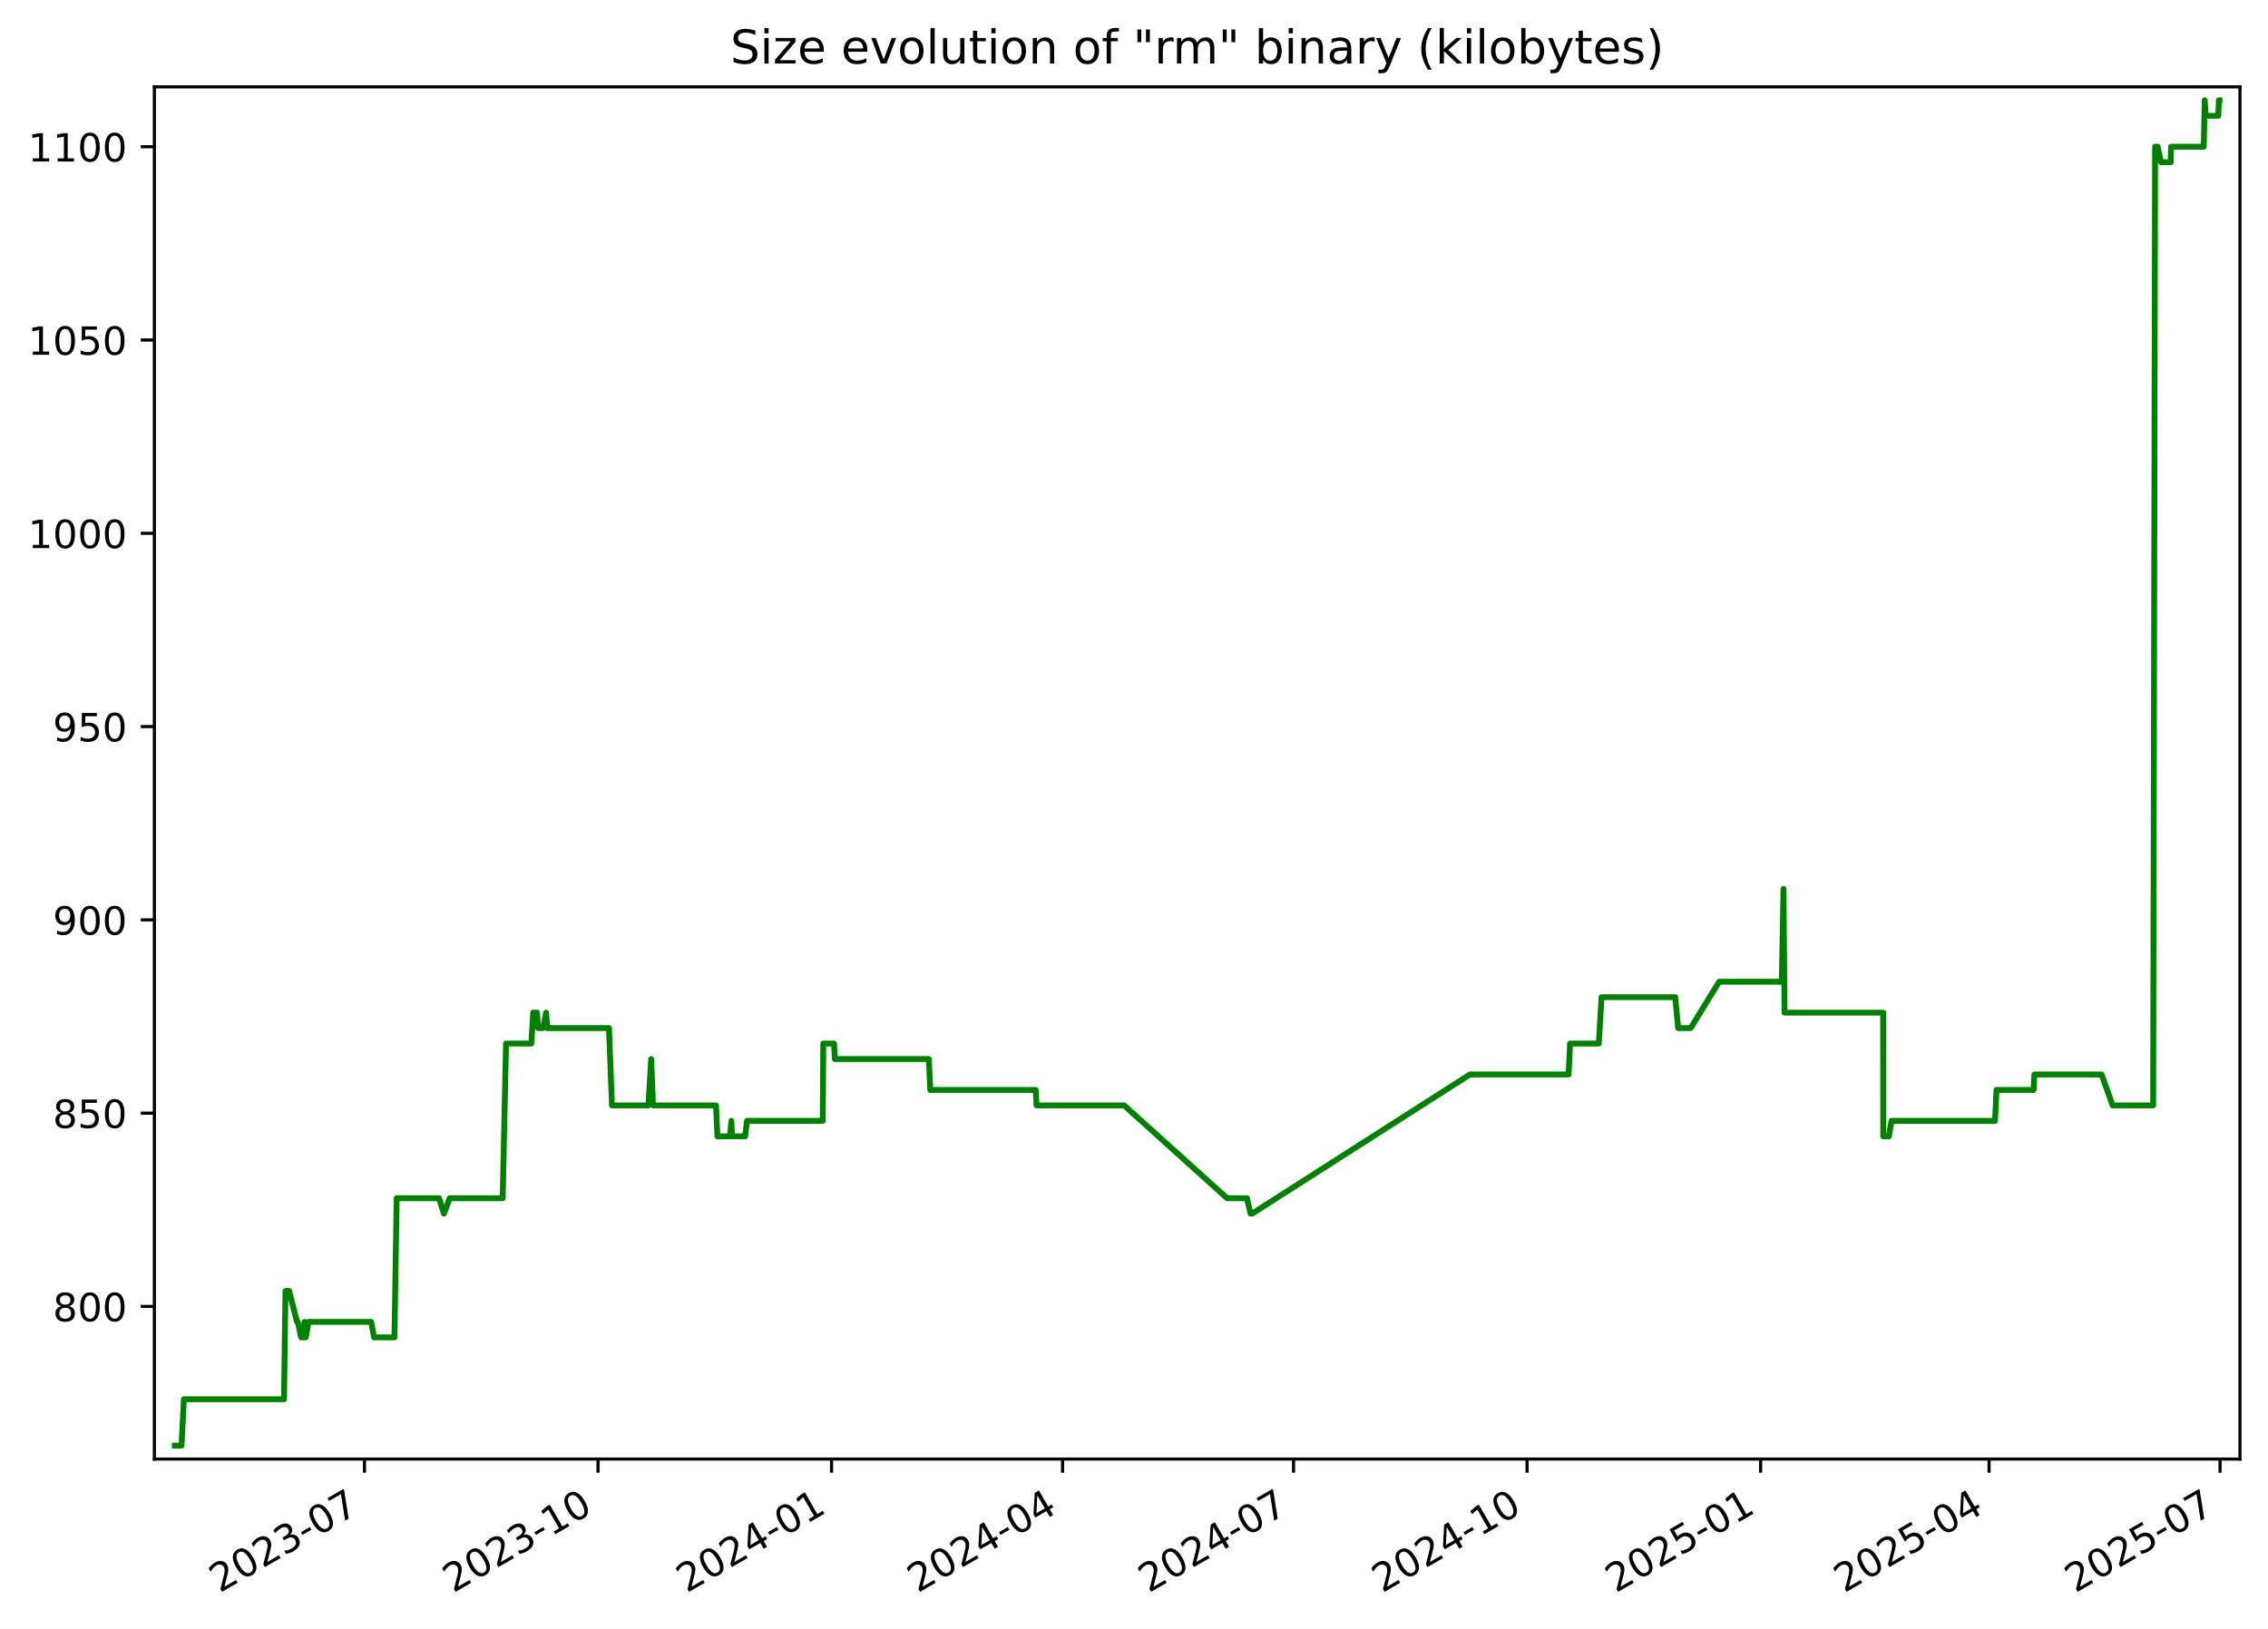
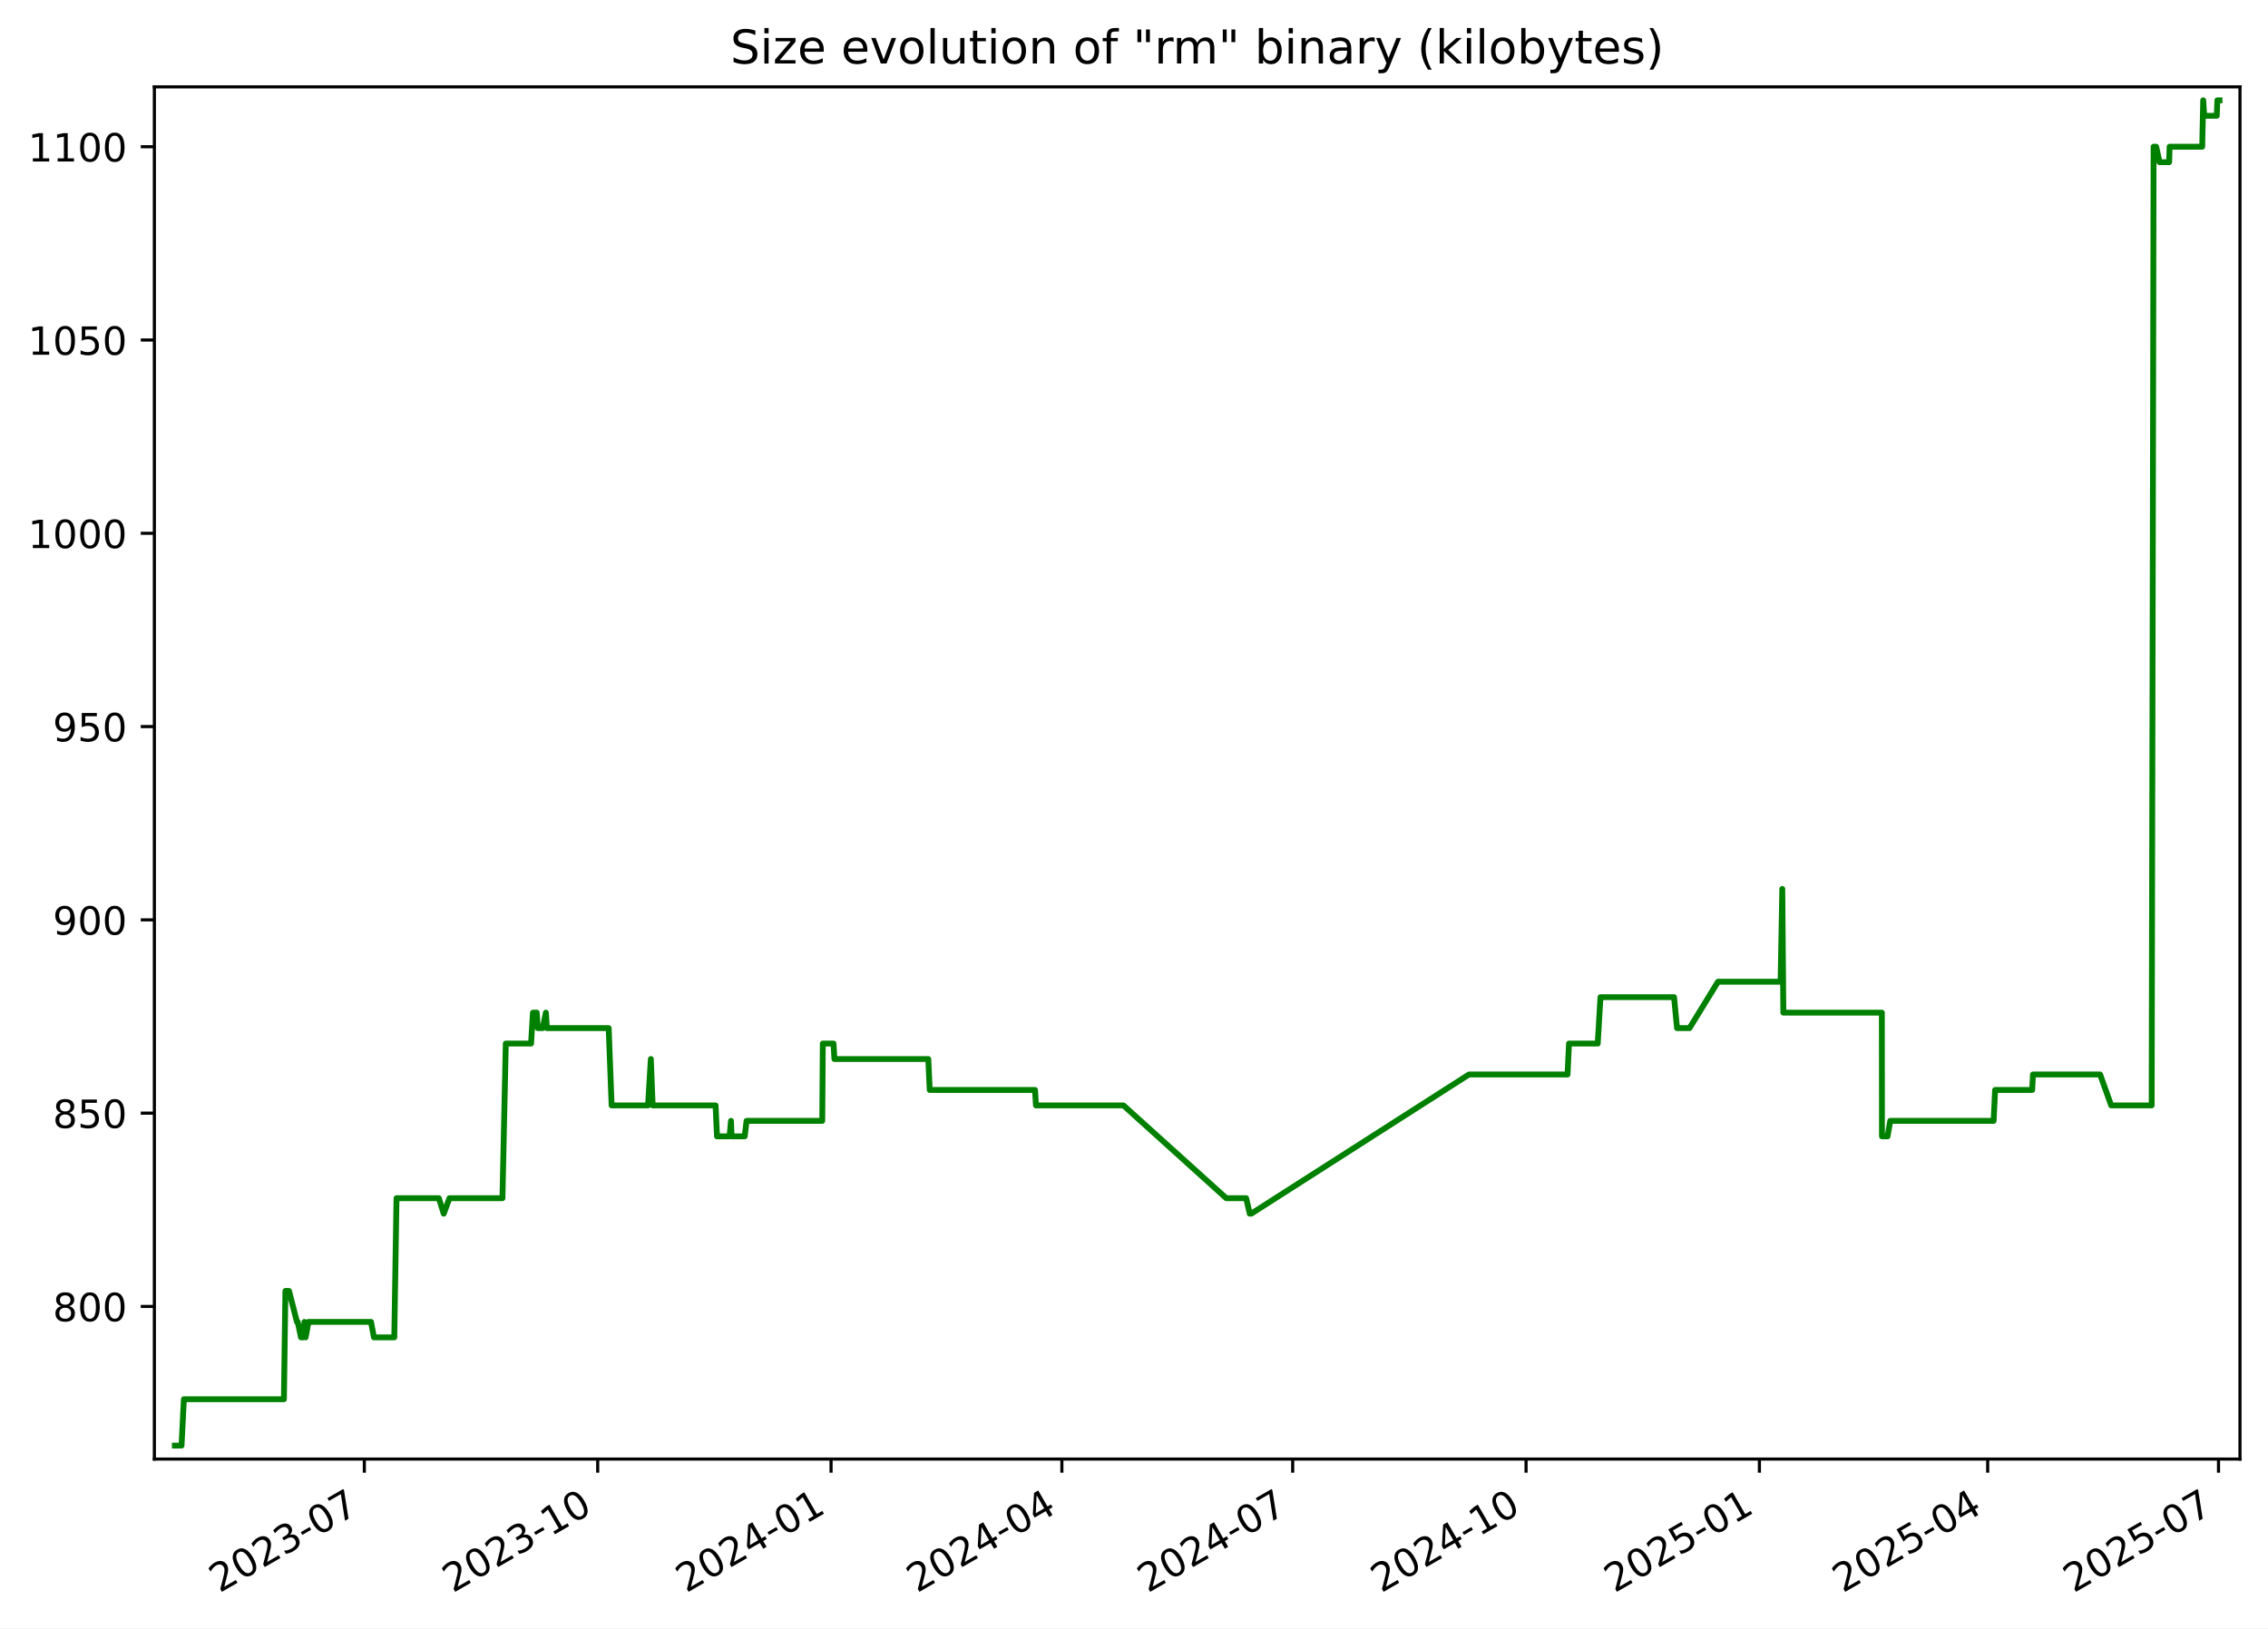
<svg xmlns="http://www.w3.org/2000/svg" xmlns:xlink="http://www.w3.org/1999/xlink" width="582.53pt" height="418.303pt" viewBox="0 0 582.53 418.303" version="1.1">
  <defs>
    <style type="text/css">*{stroke-linejoin: round; stroke-linecap: butt}</style>
  </defs>
  <g id="figure_1">
    <g id="patch_1">
      <path d="M -0 418.303  L 582.53 418.303  L 582.53 0  L -0 0  z " style="fill: #ffffff" />
    </g>
    <g id="axes_1">
      <g id="patch_2">
        <path d="M 39.65 374.83  L 575.33 374.83  L 575.33 22.318  L 39.65 22.318  z " style="fill: #ffffff" />
      </g>
      <g id="matplotlib.axis_1">
        <g id="xtick_1">
          <g id="line2d_1">
            <defs>
-               <path id="m9a5e03d583" d="M 0 0  L 0 3.5  " style="stroke: #000000; stroke-width: 0.8" />
+               <path id="mfb373e474c" d="M 0 0  L 0 3.5  " style="stroke: #000000; stroke-width: 0.8" />
            </defs>
            <g>
-               <use xlink:href="#m9a5e03d583" x="93.618" y="374.83" style="stroke: #000000; stroke-width: 0.8" />
+               <use xlink:href="#mfb373e474c" x="93.581" y="374.83" style="stroke: #000000; stroke-width: 0.8" />
            </g>
          </g>
          <g id="text_1">
-             <g transform="translate(56.39313 409.302) rotate(-30) scale(0.1 -0.1)">
+             <g transform="translate(56.35646 409.302) rotate(-30) scale(0.1 -0.1)">
              <defs>
                <path id="DejaVuSans-32" d="M 1228 531  L 3431 531  L 3431 0  L 469 0  L 469 531  Q 828 903 1448 1529  Q 2069 2156 2228 2338  Q 2531 2678 2651 2914  Q 2772 3150 2772 3378  Q 2772 3750 2511 3984  Q 2250 4219 1831 4219  Q 1534 4219 1204 4116  Q 875 4013 500 3803  L 500 4441  Q 881 4594 1212 4672  Q 1544 4750 1819 4750  Q 2544 4750 2975 4387  Q 3406 4025 3406 3419  Q 3406 3131 3298 2873  Q 3191 2616 2906 2266  Q 2828 2175 2409 1742  Q 1991 1309 1228 531  z " transform="scale(0.015625)" />
                <path id="DejaVuSans-30" d="M 2034 4250  Q 1547 4250 1301 3770  Q 1056 3291 1056 2328  Q 1056 1369 1301 889  Q 1547 409 2034 409  Q 2525 409 2770 889  Q 3016 1369 3016 2328  Q 3016 3291 2770 3770  Q 2525 4250 2034 4250  z M 2034 4750  Q 2819 4750 3233 4129  Q 3647 3509 3647 2328  Q 3647 1150 3233 529  Q 2819 -91 2034 -91  Q 1250 -91 836 529  Q 422 1150 422 2328  Q 422 3509 836 4129  Q 1250 4750 2034 4750  z " transform="scale(0.015625)" />
                <path id="DejaVuSans-33" d="M 2597 2516  Q 3050 2419 3304 2112  Q 3559 1806 3559 1356  Q 3559 666 3084 287  Q 2609 -91 1734 -91  Q 1441 -91 1130 -33  Q 819 25 488 141  L 488 750  Q 750 597 1062 519  Q 1375 441 1716 441  Q 2309 441 2620 675  Q 2931 909 2931 1356  Q 2931 1769 2642 2001  Q 2353 2234 1838 2234  L 1294 2234  L 1294 2753  L 1863 2753  Q 2328 2753 2575 2939  Q 2822 3125 2822 3475  Q 2822 3834 2567 4026  Q 2313 4219 1838 4219  Q 1578 4219 1281 4162  Q 984 4106 628 3988  L 628 4550  Q 988 4650 1302 4700  Q 1616 4750 1894 4750  Q 2613 4750 3031 4423  Q 3450 4097 3450 3541  Q 3450 3153 3228 2886  Q 3006 2619 2597 2516  z " transform="scale(0.015625)" />
                <path id="DejaVuSans-2d" d="M 313 2009  L 1997 2009  L 1997 1497  L 313 1497  L 313 2009  z " transform="scale(0.015625)" />
                <path id="DejaVuSans-37" d="M 525 4666  L 3525 4666  L 3525 4397  L 1831 0  L 1172 0  L 2766 4134  L 525 4134  L 525 4666  z " transform="scale(0.015625)" />
              </defs>
              <use xlink:href="#DejaVuSans-32" />
              <use xlink:href="#DejaVuSans-30" x="63.623" />
              <use xlink:href="#DejaVuSans-32" x="127.246" />
              <use xlink:href="#DejaVuSans-33" x="190.869" />
              <use xlink:href="#DejaVuSans-2d" x="254.492" />
              <use xlink:href="#DejaVuSans-30" x="290.576" />
              <use xlink:href="#DejaVuSans-37" x="354.199" />
            </g>
          </g>
        </g>
        <g id="xtick_2">
          <g id="line2d_2">
            <g>
-               <use xlink:href="#m9a5e03d583" x="153.6" y="374.83" style="stroke: #000000; stroke-width: 0.8" />
+               <use xlink:href="#mfb373e474c" x="153.518" y="374.83" style="stroke: #000000; stroke-width: 0.8" />
            </g>
          </g>
          <g id="text_2">
-             <g transform="translate(116.3751 409.302) rotate(-30) scale(0.1 -0.1)">
+             <g transform="translate(116.2933 409.302) rotate(-30) scale(0.1 -0.1)">
              <defs>
                <path id="DejaVuSans-31" d="M 794 531  L 1825 531  L 1825 4091  L 703 3866  L 703 4441  L 1819 4666  L 2450 4666  L 2450 531  L 3481 531  L 3481 0  L 794 0  L 794 531  z " transform="scale(0.015625)" />
              </defs>
              <use xlink:href="#DejaVuSans-32" />
              <use xlink:href="#DejaVuSans-30" x="63.623" />
              <use xlink:href="#DejaVuSans-32" x="127.246" />
              <use xlink:href="#DejaVuSans-33" x="190.869" />
              <use xlink:href="#DejaVuSans-2d" x="254.492" />
              <use xlink:href="#DejaVuSans-31" x="290.576" />
              <use xlink:href="#DejaVuSans-30" x="354.199" />
            </g>
          </g>
        </g>
        <g id="xtick_3">
          <g id="line2d_3">
            <g>
-               <use xlink:href="#m9a5e03d583" x="213.582" y="374.83" style="stroke: #000000; stroke-width: 0.8" />
+               <use xlink:href="#mfb373e474c" x="213.455" y="374.83" style="stroke: #000000; stroke-width: 0.8" />
            </g>
          </g>
          <g id="text_3">
-             <g transform="translate(176.3571 409.302) rotate(-30) scale(0.1 -0.1)">
+             <g transform="translate(176.2302 409.302) rotate(-30) scale(0.1 -0.1)">
              <defs>
                <path id="DejaVuSans-34" d="M 2419 4116  L 825 1625  L 2419 1625  L 2419 4116  z M 2253 4666  L 3047 4666  L 3047 1625  L 3713 1625  L 3713 1100  L 3047 1100  L 3047 0  L 2419 0  L 2419 1100  L 313 1100  L 313 1709  L 2253 4666  z " transform="scale(0.015625)" />
              </defs>
              <use xlink:href="#DejaVuSans-32" />
              <use xlink:href="#DejaVuSans-30" x="63.623" />
              <use xlink:href="#DejaVuSans-32" x="127.246" />
              <use xlink:href="#DejaVuSans-34" x="190.869" />
              <use xlink:href="#DejaVuSans-2d" x="254.492" />
              <use xlink:href="#DejaVuSans-30" x="290.576" />
              <use xlink:href="#DejaVuSans-31" x="354.199" />
            </g>
          </g>
        </g>
        <g id="xtick_4">
          <g id="line2d_4">
            <g>
-               <use xlink:href="#m9a5e03d583" x="272.912" y="374.83" style="stroke: #000000; stroke-width: 0.8" />
+               <use xlink:href="#mfb373e474c" x="272.74" y="374.83" style="stroke: #000000; stroke-width: 0.8" />
            </g>
          </g>
          <g id="text_4">
-             <g transform="translate(235.6871 409.302) rotate(-30) scale(0.1 -0.1)">
+             <g transform="translate(235.5155 409.302) rotate(-30) scale(0.1 -0.1)">
              <use xlink:href="#DejaVuSans-32" />
              <use xlink:href="#DejaVuSans-30" x="63.623" />
              <use xlink:href="#DejaVuSans-32" x="127.246" />
              <use xlink:href="#DejaVuSans-34" x="190.869" />
              <use xlink:href="#DejaVuSans-2d" x="254.492" />
              <use xlink:href="#DejaVuSans-30" x="290.576" />
              <use xlink:href="#DejaVuSans-34" x="354.199" />
            </g>
          </g>
        </g>
        <g id="xtick_5">
          <g id="line2d_5">
            <g>
-               <use xlink:href="#m9a5e03d583" x="332.242" y="374.83" style="stroke: #000000; stroke-width: 0.8" />
+               <use xlink:href="#mfb373e474c" x="332.026" y="374.83" style="stroke: #000000; stroke-width: 0.8" />
            </g>
          </g>
          <g id="text_5">
-             <g transform="translate(295.0171 409.302) rotate(-30) scale(0.1 -0.1)">
+             <g transform="translate(294.8009 409.302) rotate(-30) scale(0.1 -0.1)">
              <use xlink:href="#DejaVuSans-32" />
              <use xlink:href="#DejaVuSans-30" x="63.623" />
              <use xlink:href="#DejaVuSans-32" x="127.246" />
              <use xlink:href="#DejaVuSans-34" x="190.869" />
              <use xlink:href="#DejaVuSans-2d" x="254.492" />
              <use xlink:href="#DejaVuSans-30" x="290.576" />
              <use xlink:href="#DejaVuSans-37" x="354.199" />
            </g>
          </g>
        </g>
        <g id="xtick_6">
          <g id="line2d_6">
            <g>
-               <use xlink:href="#m9a5e03d583" x="392.224" y="374.83" style="stroke: #000000; stroke-width: 0.8" />
+               <use xlink:href="#mfb373e474c" x="391.963" y="374.83" style="stroke: #000000; stroke-width: 0.8" />
            </g>
          </g>
          <g id="text_6">
-             <g transform="translate(354.9991 409.302) rotate(-30) scale(0.1 -0.1)">
+             <g transform="translate(354.7377 409.302) rotate(-30) scale(0.1 -0.1)">
              <use xlink:href="#DejaVuSans-32" />
              <use xlink:href="#DejaVuSans-30" x="63.623" />
              <use xlink:href="#DejaVuSans-32" x="127.246" />
              <use xlink:href="#DejaVuSans-34" x="190.869" />
              <use xlink:href="#DejaVuSans-2d" x="254.492" />
              <use xlink:href="#DejaVuSans-31" x="290.576" />
              <use xlink:href="#DejaVuSans-30" x="354.199" />
            </g>
          </g>
        </g>
        <g id="xtick_7">
          <g id="line2d_7">
            <g>
-               <use xlink:href="#m9a5e03d583" x="452.206" y="374.83" style="stroke: #000000; stroke-width: 0.8" />
+               <use xlink:href="#mfb373e474c" x="451.899" y="374.83" style="stroke: #000000; stroke-width: 0.8" />
            </g>
          </g>
          <g id="text_7">
-             <g transform="translate(414.9811 409.302) rotate(-30) scale(0.1 -0.1)">
+             <g transform="translate(414.6746 409.302) rotate(-30) scale(0.1 -0.1)">
              <defs>
                <path id="DejaVuSans-35" d="M 691 4666  L 3169 4666  L 3169 4134  L 1269 4134  L 1269 2991  Q 1406 3038 1543 3061  Q 1681 3084 1819 3084  Q 2600 3084 3056 2656  Q 3513 2228 3513 1497  Q 3513 744 3044 326  Q 2575 -91 1722 -91  Q 1428 -91 1123 -41  Q 819 9 494 109  L 494 744  Q 775 591 1075 516  Q 1375 441 1709 441  Q 2250 441 2565 725  Q 2881 1009 2881 1497  Q 2881 1984 2565 2268  Q 2250 2553 1709 2553  Q 1456 2553 1204 2497  Q 953 2441 691 2322  L 691 4666  z " transform="scale(0.015625)" />
              </defs>
              <use xlink:href="#DejaVuSans-32" />
              <use xlink:href="#DejaVuSans-30" x="63.623" />
              <use xlink:href="#DejaVuSans-32" x="127.246" />
              <use xlink:href="#DejaVuSans-35" x="190.869" />
              <use xlink:href="#DejaVuSans-2d" x="254.492" />
              <use xlink:href="#DejaVuSans-30" x="290.576" />
              <use xlink:href="#DejaVuSans-31" x="354.199" />
            </g>
          </g>
        </g>
        <g id="xtick_8">
          <g id="line2d_8">
            <g>
-               <use xlink:href="#m9a5e03d583" x="510.884" y="374.83" style="stroke: #000000; stroke-width: 0.8" />
+               <use xlink:href="#mfb373e474c" x="510.533" y="374.83" style="stroke: #000000; stroke-width: 0.8" />
            </g>
          </g>
          <g id="text_8">
-             <g transform="translate(473.6591 409.302) rotate(-30) scale(0.1 -0.1)">
+             <g transform="translate(473.3084 409.302) rotate(-30) scale(0.1 -0.1)">
              <use xlink:href="#DejaVuSans-32" />
              <use xlink:href="#DejaVuSans-30" x="63.623" />
              <use xlink:href="#DejaVuSans-32" x="127.246" />
              <use xlink:href="#DejaVuSans-35" x="190.869" />
              <use xlink:href="#DejaVuSans-2d" x="254.492" />
              <use xlink:href="#DejaVuSans-30" x="290.576" />
              <use xlink:href="#DejaVuSans-34" x="354.199" />
            </g>
          </g>
        </g>
        <g id="xtick_9">
          <g id="line2d_9">
            <g>
-               <use xlink:href="#m9a5e03d583" x="570.214" y="374.83" style="stroke: #000000; stroke-width: 0.8" />
+               <use xlink:href="#mfb373e474c" x="569.819" y="374.83" style="stroke: #000000; stroke-width: 0.8" />
            </g>
          </g>
          <g id="text_9">
-             <g transform="translate(532.9892 409.302) rotate(-30) scale(0.1 -0.1)">
+             <g transform="translate(532.5938 409.302) rotate(-30) scale(0.1 -0.1)">
              <use xlink:href="#DejaVuSans-32" />
              <use xlink:href="#DejaVuSans-30" x="63.623" />
              <use xlink:href="#DejaVuSans-32" x="127.246" />
              <use xlink:href="#DejaVuSans-35" x="190.869" />
              <use xlink:href="#DejaVuSans-2d" x="254.492" />
              <use xlink:href="#DejaVuSans-30" x="290.576" />
              <use xlink:href="#DejaVuSans-37" x="354.199" />
            </g>
          </g>
        </g>
      </g>
      <g id="matplotlib.axis_2">
        <g id="ytick_1">
          <g id="line2d_10">
            <defs>
-               <path id="m8b355f0deb" d="M 0 0  L -3.5 0  " style="stroke: #000000; stroke-width: 0.8" />
+               <path id="m5e6185bcd7" d="M 0 0  L -3.5 0  " style="stroke: #000000; stroke-width: 0.8" />
            </defs>
            <g>
-               <use xlink:href="#m8b355f0deb" x="39.65" y="335.622" style="stroke: #000000; stroke-width: 0.8" />
+               <use xlink:href="#m5e6185bcd7" x="39.65" y="335.622" style="stroke: #000000; stroke-width: 0.8" />
            </g>
          </g>
          <g id="text_10">
            <g transform="translate(13.5625 339.4216) scale(0.1 -0.1)">
              <defs>
                <path id="DejaVuSans-38" d="M 2034 2216  Q 1584 2216 1326 1975  Q 1069 1734 1069 1313  Q 1069 891 1326 650  Q 1584 409 2034 409  Q 2484 409 2743 651  Q 3003 894 3003 1313  Q 3003 1734 2745 1975  Q 2488 2216 2034 2216  z M 1403 2484  Q 997 2584 770 2862  Q 544 3141 544 3541  Q 544 4100 942 4425  Q 1341 4750 2034 4750  Q 2731 4750 3128 4425  Q 3525 4100 3525 3541  Q 3525 3141 3298 2862  Q 3072 2584 2669 2484  Q 3125 2378 3379 2068  Q 3634 1759 3634 1313  Q 3634 634 3220 271  Q 2806 -91 2034 -91  Q 1263 -91 848 271  Q 434 634 434 1313  Q 434 1759 690 2068  Q 947 2378 1403 2484  z M 1172 3481  Q 1172 3119 1398 2916  Q 1625 2713 2034 2713  Q 2441 2713 2670 2916  Q 2900 3119 2900 3481  Q 2900 3844 2670 4047  Q 2441 4250 2034 4250  Q 1625 4250 1398 4047  Q 1172 3844 1172 3481  z " transform="scale(0.015625)" />
              </defs>
              <use xlink:href="#DejaVuSans-38" />
              <use xlink:href="#DejaVuSans-30" x="63.623" />
              <use xlink:href="#DejaVuSans-30" x="127.246" />
            </g>
          </g>
        </g>
        <g id="ytick_2">
          <g id="line2d_11">
            <g>
-               <use xlink:href="#m8b355f0deb" x="39.65" y="285.967" style="stroke: #000000; stroke-width: 0.8" />
+               <use xlink:href="#m5e6185bcd7" x="39.65" y="285.967" style="stroke: #000000; stroke-width: 0.8" />
            </g>
          </g>
          <g id="text_11">
            <g transform="translate(13.5625 289.7664) scale(0.1 -0.1)">
              <use xlink:href="#DejaVuSans-38" />
              <use xlink:href="#DejaVuSans-35" x="63.623" />
              <use xlink:href="#DejaVuSans-30" x="127.246" />
            </g>
          </g>
        </g>
        <g id="ytick_3">
          <g id="line2d_12">
            <g>
-               <use xlink:href="#m8b355f0deb" x="39.65" y="236.312" style="stroke: #000000; stroke-width: 0.8" />
+               <use xlink:href="#m5e6185bcd7" x="39.65" y="236.312" style="stroke: #000000; stroke-width: 0.8" />
            </g>
          </g>
          <g id="text_12">
            <g transform="translate(13.5625 240.1113) scale(0.1 -0.1)">
              <defs>
                <path id="DejaVuSans-39" d="M 703 97  L 703 672  Q 941 559 1184 500  Q 1428 441 1663 441  Q 2288 441 2617 861  Q 2947 1281 2994 2138  Q 2813 1869 2534 1725  Q 2256 1581 1919 1581  Q 1219 1581 811 2004  Q 403 2428 403 3163  Q 403 3881 828 4315  Q 1253 4750 1959 4750  Q 2769 4750 3195 4129  Q 3622 3509 3622 2328  Q 3622 1225 3098 567  Q 2575 -91 1691 -91  Q 1453 -91 1209 -44  Q 966 3 703 97  z M 1959 2075  Q 2384 2075 2632 2365  Q 2881 2656 2881 3163  Q 2881 3666 2632 3958  Q 2384 4250 1959 4250  Q 1534 4250 1286 3958  Q 1038 3666 1038 3163  Q 1038 2656 1286 2365  Q 1534 2075 1959 2075  z " transform="scale(0.015625)" />
              </defs>
              <use xlink:href="#DejaVuSans-39" />
              <use xlink:href="#DejaVuSans-30" x="63.623" />
              <use xlink:href="#DejaVuSans-30" x="127.246" />
            </g>
          </g>
        </g>
        <g id="ytick_4">
          <g id="line2d_13">
            <g>
-               <use xlink:href="#m8b355f0deb" x="39.65" y="186.657" style="stroke: #000000; stroke-width: 0.8" />
+               <use xlink:href="#m5e6185bcd7" x="39.65" y="186.657" style="stroke: #000000; stroke-width: 0.8" />
            </g>
          </g>
          <g id="text_13">
            <g transform="translate(13.5625 190.4561) scale(0.1 -0.1)">
              <use xlink:href="#DejaVuSans-39" />
              <use xlink:href="#DejaVuSans-35" x="63.623" />
              <use xlink:href="#DejaVuSans-30" x="127.246" />
            </g>
          </g>
        </g>
        <g id="ytick_5">
          <g id="line2d_14">
            <g>
-               <use xlink:href="#m8b355f0deb" x="39.65" y="137.002" style="stroke: #000000; stroke-width: 0.8" />
+               <use xlink:href="#m5e6185bcd7" x="39.65" y="137.002" style="stroke: #000000; stroke-width: 0.8" />
            </g>
          </g>
          <g id="text_14">
            <g transform="translate(7.2 140.8009) scale(0.1 -0.1)">
              <use xlink:href="#DejaVuSans-31" />
              <use xlink:href="#DejaVuSans-30" x="63.623" />
              <use xlink:href="#DejaVuSans-30" x="127.246" />
              <use xlink:href="#DejaVuSans-30" x="190.869" />
            </g>
          </g>
        </g>
        <g id="ytick_6">
          <g id="line2d_15">
            <g>
-               <use xlink:href="#m8b355f0deb" x="39.65" y="87.347" style="stroke: #000000; stroke-width: 0.8" />
+               <use xlink:href="#m5e6185bcd7" x="39.65" y="87.347" style="stroke: #000000; stroke-width: 0.8" />
            </g>
          </g>
          <g id="text_15">
            <g transform="translate(7.2 91.14576) scale(0.1 -0.1)">
              <use xlink:href="#DejaVuSans-31" />
              <use xlink:href="#DejaVuSans-30" x="63.623" />
              <use xlink:href="#DejaVuSans-35" x="127.246" />
              <use xlink:href="#DejaVuSans-30" x="190.869" />
            </g>
          </g>
        </g>
        <g id="ytick_7">
          <g id="line2d_16">
            <g>
-               <use xlink:href="#m8b355f0deb" x="39.65" y="37.691" style="stroke: #000000; stroke-width: 0.8" />
+               <use xlink:href="#m5e6185bcd7" x="39.65" y="37.691" style="stroke: #000000; stroke-width: 0.8" />
            </g>
          </g>
          <g id="text_16">
            <g transform="translate(7.2 41.49059) scale(0.1 -0.1)">
              <use xlink:href="#DejaVuSans-31" />
              <use xlink:href="#DejaVuSans-31" x="63.623" />
              <use xlink:href="#DejaVuSans-30" x="127.246" />
              <use xlink:href="#DejaVuSans-30" x="190.869" />
            </g>
          </g>
        </g>
      </g>
      <g id="line2d_17">
-         <path d="M 44.902 371.374  L 46.628 371.374  L 47.231 359.457  L 72.946 359.457  L 73.327 331.65  L 74.259 331.65  L 76.291 339.595  L 76.491 339.595  L 77.338 343.567  L 77.918 343.567  L 78.223 339.595  L 78.522 343.567  L 79.261 339.595  L 95.327 339.595  L 96.083 343.567  L 101.318 343.567  L 101.885 307.816  L 112.773 307.816  L 114.022 311.788  L 115.501 307.816  L 129.117 307.816  L 129.976 268.091  L 136.473 268.091  L 136.952 260.147  L 137.93 260.147  L 138.207 264.119  L 139.479 264.119  L 140.277 260.147  L 140.546 264.119  L 156.423 264.119  L 157.179 283.981  L 166.536 283.981  L 167.258 272.064  L 167.722 283.981  L 183.897 283.981  L 184.27 291.926  L 187.497 291.926  L 187.865 287.953  L 188.008 291.926  L 191.389 291.926  L 191.863 287.953  L 211.319 287.953  L 211.46 268.091  L 214.218 268.091  L 214.443 272.064  L 238.576 272.064  L 238.942 280.009  L 266.014 280.009  L 266.245 283.981  L 288.743 283.981  L 315.168 307.816  L 320.282 307.816  L 321.2 311.788  L 321.597 311.788  L 377.545 276.036  L 402.888 276.036  L 403.268 268.091  L 410.648 268.091  L 411.353 256.174  L 430.268 256.174  L 431.033 264.119  L 434.243 264.119  L 441.567 252.202  L 457.654 252.202  L 458.088 228.367  L 458.362 260.147  L 483.681 260.147  L 483.708 291.926  L 485.149 291.926  L 485.834 287.953  L 512.409 287.953  L 512.793 280.009  L 522.321 280.009  L 522.52 276.036  L 539.782 276.036  L 542.63 283.981  L 553.035 283.981  L 553.53 37.691  L 554.188 37.691  L 555.059 41.664  L 557.526 41.664  L 557.644 37.691  L 566.023 37.691  L 566.284 25.774  L 566.536 29.747  L 569.766 29.747  L 569.919 25.774  L 570.078 25.774  L 570.078 25.774  " clip-path="url(#pfd1d5c285b)" style="fill: none; stroke: #008000; stroke-width: 1.5; stroke-linecap: square" />
+         <path d="M 44.902 371.374  L 46.626 371.374  L 47.23 359.457  L 72.924 359.457  L 73.306 331.65  L 74.237 331.65  L 76.268 339.595  L 76.467 339.595  L 77.313 343.567  L 77.893 343.567  L 78.198 339.595  L 78.497 343.567  L 79.235 339.595  L 95.289 339.595  L 96.044 343.567  L 101.275 343.567  L 101.842 307.816  L 112.722 307.816  L 113.97 311.788  L 115.447 307.816  L 129.054 307.816  L 129.912 268.091  L 136.404 268.091  L 136.882 260.147  L 137.86 260.147  L 138.137 264.119  L 139.408 264.119  L 140.205 260.147  L 140.474 264.119  L 156.339 264.119  L 157.095 283.981  L 166.444 283.981  L 167.166 272.064  L 167.629 283.981  L 183.792 283.981  L 184.165 291.926  L 187.39 291.926  L 187.757 287.953  L 187.9 291.926  L 191.278 291.926  L 191.752 287.953  L 211.194 287.953  L 211.335 268.091  L 214.09 268.091  L 214.316 272.064  L 238.43 272.064  L 238.796 280.009  L 265.847 280.009  L 266.079 283.981  L 288.559 283.981  L 314.964 307.816  L 320.074 307.816  L 320.992 311.788  L 321.389 311.788  L 377.294 276.036  L 402.618 276.036  L 402.998 268.091  L 410.373 268.091  L 411.077 256.174  L 429.978 256.174  L 430.743 264.119  L 433.95 264.119  L 441.268 252.202  L 457.343 252.202  L 457.777 228.367  L 458.051 260.147  L 483.351 260.147  L 483.378 291.926  L 484.818 291.926  L 485.502 287.953  L 512.057 287.953  L 512.441 280.009  L 521.961 280.009  L 522.16 276.036  L 539.409 276.036  L 542.256 283.981  L 552.652 283.981  L 553.147 37.691  L 553.805 37.691  L 554.675 41.664  L 557.14 41.664  L 557.259 37.691  L 565.631 37.691  L 565.892 25.774  L 566.144 29.747  L 569.37 29.747  L 569.523 25.774  L 570.078 25.774  L 570.078 25.774  " clip-path="url(#p7f722945b5)" style="fill: none; stroke: #008000; stroke-width: 1.5; stroke-linecap: square" />
      </g>
      <g id="patch_3">
        <path d="M 39.65 374.83  L 39.65 22.318  " style="fill: none; stroke: #000000; stroke-width: 0.8; stroke-linejoin: miter; stroke-linecap: square" />
      </g>
      <g id="patch_4">
        <path d="M 575.33 374.83  L 575.33 22.318  " style="fill: none; stroke: #000000; stroke-width: 0.8; stroke-linejoin: miter; stroke-linecap: square" />
      </g>
      <g id="patch_5">
        <path d="M 39.65 374.83  L 575.33 374.83  " style="fill: none; stroke: #000000; stroke-width: 0.8; stroke-linejoin: miter; stroke-linecap: square" />
      </g>
      <g id="patch_6">
        <path d="M 39.65 22.318  L 575.33 22.318  " style="fill: none; stroke: #000000; stroke-width: 0.8; stroke-linejoin: miter; stroke-linecap: square" />
      </g>
      <g id="text_17">
        <g transform="translate(187.5884 16.31812) scale(0.12 -0.12)">
          <defs>
            <path id="DejaVuSans-53" d="M 3425 4513  L 3425 3897  Q 3066 4069 2747 4153  Q 2428 4238 2131 4238  Q 1616 4238 1336 4038  Q 1056 3838 1056 3469  Q 1056 3159 1242 3001  Q 1428 2844 1947 2747  L 2328 2669  Q 3034 2534 3370 2195  Q 3706 1856 3706 1288  Q 3706 609 3251 259  Q 2797 -91 1919 -91  Q 1588 -91 1214 -16  Q 841 59 441 206  L 441 856  Q 825 641 1194 531  Q 1563 422 1919 422  Q 2459 422 2753 634  Q 3047 847 3047 1241  Q 3047 1584 2836 1778  Q 2625 1972 2144 2069  L 1759 2144  Q 1053 2284 737 2584  Q 422 2884 422 3419  Q 422 4038 858 4394  Q 1294 4750 2059 4750  Q 2388 4750 2728 4690  Q 3069 4631 3425 4513  z " transform="scale(0.015625)" />
            <path id="DejaVuSans-69" d="M 603 3500  L 1178 3500  L 1178 0  L 603 0  L 603 3500  z M 603 4863  L 1178 4863  L 1178 4134  L 603 4134  L 603 4863  z " transform="scale(0.015625)" />
            <path id="DejaVuSans-7a" d="M 353 3500  L 3084 3500  L 3084 2975  L 922 459  L 3084 459  L 3084 0  L 275 0  L 275 525  L 2438 3041  L 353 3041  L 353 3500  z " transform="scale(0.015625)" />
            <path id="DejaVuSans-65" d="M 3597 1894  L 3597 1613  L 953 1613  Q 991 1019 1311 708  Q 1631 397 2203 397  Q 2534 397 2845 478  Q 3156 559 3463 722  L 3463 178  Q 3153 47 2828 -22  Q 2503 -91 2169 -91  Q 1331 -91 842 396  Q 353 884 353 1716  Q 353 2575 817 3079  Q 1281 3584 2069 3584  Q 2775 3584 3186 3129  Q 3597 2675 3597 1894  z M 3022 2063  Q 3016 2534 2758 2815  Q 2500 3097 2075 3097  Q 1594 3097 1305 2825  Q 1016 2553 972 2059  L 3022 2063  z " transform="scale(0.015625)" />
            <path id="DejaVuSans-20" transform="scale(0.015625)" />
            <path id="DejaVuSans-76" d="M 191 3500  L 800 3500  L 1894 563  L 2988 3500  L 3597 3500  L 2284 0  L 1503 0  L 191 3500  z " transform="scale(0.015625)" />
            <path id="DejaVuSans-6f" d="M 1959 3097  Q 1497 3097 1228 2736  Q 959 2375 959 1747  Q 959 1119 1226 758  Q 1494 397 1959 397  Q 2419 397 2687 759  Q 2956 1122 2956 1747  Q 2956 2369 2687 2733  Q 2419 3097 1959 3097  z M 1959 3584  Q 2709 3584 3137 3096  Q 3566 2609 3566 1747  Q 3566 888 3137 398  Q 2709 -91 1959 -91  Q 1206 -91 779 398  Q 353 888 353 1747  Q 353 2609 779 3096  Q 1206 3584 1959 3584  z " transform="scale(0.015625)" />
            <path id="DejaVuSans-6c" d="M 603 4863  L 1178 4863  L 1178 0  L 603 0  L 603 4863  z " transform="scale(0.015625)" />
            <path id="DejaVuSans-75" d="M 544 1381  L 544 3500  L 1119 3500  L 1119 1403  Q 1119 906 1312 657  Q 1506 409 1894 409  Q 2359 409 2629 706  Q 2900 1003 2900 1516  L 2900 3500  L 3475 3500  L 3475 0  L 2900 0  L 2900 538  Q 2691 219 2414 64  Q 2138 -91 1772 -91  Q 1169 -91 856 284  Q 544 659 544 1381  z M 1991 3584  L 1991 3584  z " transform="scale(0.015625)" />
            <path id="DejaVuSans-74" d="M 1172 4494  L 1172 3500  L 2356 3500  L 2356 3053  L 1172 3053  L 1172 1153  Q 1172 725 1289 603  Q 1406 481 1766 481  L 2356 481  L 2356 0  L 1766 0  Q 1100 0 847 248  Q 594 497 594 1153  L 594 3053  L 172 3053  L 172 3500  L 594 3500  L 594 4494  L 1172 4494  z " transform="scale(0.015625)" />
            <path id="DejaVuSans-6e" d="M 3513 2113  L 3513 0  L 2938 0  L 2938 2094  Q 2938 2591 2744 2837  Q 2550 3084 2163 3084  Q 1697 3084 1428 2787  Q 1159 2491 1159 1978  L 1159 0  L 581 0  L 581 3500  L 1159 3500  L 1159 2956  Q 1366 3272 1645 3428  Q 1925 3584 2291 3584  Q 2894 3584 3203 3211  Q 3513 2838 3513 2113  z " transform="scale(0.015625)" />
            <path id="DejaVuSans-66" d="M 2375 4863  L 2375 4384  L 1825 4384  Q 1516 4384 1395 4259  Q 1275 4134 1275 3809  L 1275 3500  L 2222 3500  L 2222 3053  L 1275 3053  L 1275 0  L 697 0  L 697 3053  L 147 3053  L 147 3500  L 697 3500  L 697 3744  Q 697 4328 969 4595  Q 1241 4863 1831 4863  L 2375 4863  z " transform="scale(0.015625)" />
            <path id="DejaVuSans-22" d="M 1147 4666  L 1147 2931  L 616 2931  L 616 4666  L 1147 4666  z M 2328 4666  L 2328 2931  L 1797 2931  L 1797 4666  L 2328 4666  z " transform="scale(0.015625)" />
            <path id="DejaVuSans-72" d="M 2631 2963  Q 2534 3019 2420 3045  Q 2306 3072 2169 3072  Q 1681 3072 1420 2755  Q 1159 2438 1159 1844  L 1159 0  L 581 0  L 581 3500  L 1159 3500  L 1159 2956  Q 1341 3275 1631 3429  Q 1922 3584 2338 3584  Q 2397 3584 2469 3576  Q 2541 3569 2628 3553  L 2631 2963  z " transform="scale(0.015625)" />
            <path id="DejaVuSans-6d" d="M 3328 2828  Q 3544 3216 3844 3400  Q 4144 3584 4550 3584  Q 5097 3584 5394 3201  Q 5691 2819 5691 2113  L 5691 0  L 5113 0  L 5113 2094  Q 5113 2597 4934 2840  Q 4756 3084 4391 3084  Q 3944 3084 3684 2787  Q 3425 2491 3425 1978  L 3425 0  L 2847 0  L 2847 2094  Q 2847 2600 2669 2842  Q 2491 3084 2119 3084  Q 1678 3084 1418 2786  Q 1159 2488 1159 1978  L 1159 0  L 581 0  L 581 3500  L 1159 3500  L 1159 2956  Q 1356 3278 1631 3431  Q 1906 3584 2284 3584  Q 2666 3584 2933 3390  Q 3200 3197 3328 2828  z " transform="scale(0.015625)" />
            <path id="DejaVuSans-62" d="M 3116 1747  Q 3116 2381 2855 2742  Q 2594 3103 2138 3103  Q 1681 3103 1420 2742  Q 1159 2381 1159 1747  Q 1159 1113 1420 752  Q 1681 391 2138 391  Q 2594 391 2855 752  Q 3116 1113 3116 1747  z M 1159 2969  Q 1341 3281 1617 3432  Q 1894 3584 2278 3584  Q 2916 3584 3314 3078  Q 3713 2572 3713 1747  Q 3713 922 3314 415  Q 2916 -91 2278 -91  Q 1894 -91 1617 61  Q 1341 213 1159 525  L 1159 0  L 581 0  L 581 4863  L 1159 4863  L 1159 2969  z " transform="scale(0.015625)" />
            <path id="DejaVuSans-61" d="M 2194 1759  Q 1497 1759 1228 1600  Q 959 1441 959 1056  Q 959 750 1161 570  Q 1363 391 1709 391  Q 2188 391 2477 730  Q 2766 1069 2766 1631  L 2766 1759  L 2194 1759  z M 3341 1997  L 3341 0  L 2766 0  L 2766 531  Q 2569 213 2275 61  Q 1981 -91 1556 -91  Q 1019 -91 701 211  Q 384 513 384 1019  Q 384 1609 779 1909  Q 1175 2209 1959 2209  L 2766 2209  L 2766 2266  Q 2766 2663 2505 2880  Q 2244 3097 1772 3097  Q 1472 3097 1187 3025  Q 903 2953 641 2809  L 641 3341  Q 956 3463 1253 3523  Q 1550 3584 1831 3584  Q 2591 3584 2966 3190  Q 3341 2797 3341 1997  z " transform="scale(0.015625)" />
            <path id="DejaVuSans-79" d="M 2059 -325  Q 1816 -950 1584 -1140  Q 1353 -1331 966 -1331  L 506 -1331  L 506 -850  L 844 -850  Q 1081 -850 1212 -737  Q 1344 -625 1503 -206  L 1606 56  L 191 3500  L 800 3500  L 1894 763  L 2988 3500  L 3597 3500  L 2059 -325  z " transform="scale(0.015625)" />
            <path id="DejaVuSans-28" d="M 1984 4856  Q 1566 4138 1362 3434  Q 1159 2731 1159 2009  Q 1159 1288 1364 580  Q 1569 -128 1984 -844  L 1484 -844  Q 1016 -109 783 600  Q 550 1309 550 2009  Q 550 2706 781 3412  Q 1013 4119 1484 4856  L 1984 4856  z " transform="scale(0.015625)" />
            <path id="DejaVuSans-6b" d="M 581 4863  L 1159 4863  L 1159 1991  L 2875 3500  L 3609 3500  L 1753 1863  L 3688 0  L 2938 0  L 1159 1709  L 1159 0  L 581 0  L 581 4863  z " transform="scale(0.015625)" />
            <path id="DejaVuSans-73" d="M 2834 3397  L 2834 2853  Q 2591 2978 2328 3040  Q 2066 3103 1784 3103  Q 1356 3103 1142 2972  Q 928 2841 928 2578  Q 928 2378 1081 2264  Q 1234 2150 1697 2047  L 1894 2003  Q 2506 1872 2764 1633  Q 3022 1394 3022 966  Q 3022 478 2636 193  Q 2250 -91 1575 -91  Q 1294 -91 989 -36  Q 684 19 347 128  L 347 722  Q 666 556 975 473  Q 1284 391 1588 391  Q 1994 391 2212 530  Q 2431 669 2431 922  Q 2431 1156 2273 1281  Q 2116 1406 1581 1522  L 1381 1569  Q 847 1681 609 1914  Q 372 2147 372 2553  Q 372 3047 722 3315  Q 1072 3584 1716 3584  Q 2034 3584 2315 3537  Q 2597 3491 2834 3397  z " transform="scale(0.015625)" />
            <path id="DejaVuSans-29" d="M 513 4856  L 1013 4856  Q 1481 4119 1714 3412  Q 1947 2706 1947 2009  Q 1947 1309 1714 600  Q 1481 -109 1013 -844  L 513 -844  Q 928 -128 1133 580  Q 1338 1288 1338 2009  Q 1338 2731 1133 3434  Q 928 4138 513 4856  z " transform="scale(0.015625)" />
          </defs>
          <use xlink:href="#DejaVuSans-53" />
          <use xlink:href="#DejaVuSans-69" x="63.477" />
          <use xlink:href="#DejaVuSans-7a" x="91.26" />
          <use xlink:href="#DejaVuSans-65" x="143.75" />
          <use xlink:href="#DejaVuSans-20" x="205.273" />
          <use xlink:href="#DejaVuSans-65" x="237.061" />
          <use xlink:href="#DejaVuSans-76" x="298.584" />
          <use xlink:href="#DejaVuSans-6f" x="357.764" />
          <use xlink:href="#DejaVuSans-6c" x="418.945" />
          <use xlink:href="#DejaVuSans-75" x="446.729" />
          <use xlink:href="#DejaVuSans-74" x="510.107" />
          <use xlink:href="#DejaVuSans-69" x="549.316" />
          <use xlink:href="#DejaVuSans-6f" x="577.1" />
          <use xlink:href="#DejaVuSans-6e" x="638.281" />
          <use xlink:href="#DejaVuSans-20" x="701.66" />
          <use xlink:href="#DejaVuSans-6f" x="733.447" />
          <use xlink:href="#DejaVuSans-66" x="794.629" />
          <use xlink:href="#DejaVuSans-20" x="829.834" />
          <use xlink:href="#DejaVuSans-22" x="861.621" />
          <use xlink:href="#DejaVuSans-72" x="907.617" />
          <use xlink:href="#DejaVuSans-6d" x="946.98" />
          <use xlink:href="#DejaVuSans-22" x="1044.393" />
          <use xlink:href="#DejaVuSans-20" x="1090.389" />
          <use xlink:href="#DejaVuSans-62" x="1122.176" />
          <use xlink:href="#DejaVuSans-69" x="1185.652" />
          <use xlink:href="#DejaVuSans-6e" x="1213.436" />
          <use xlink:href="#DejaVuSans-61" x="1276.814" />
          <use xlink:href="#DejaVuSans-72" x="1338.094" />
          <use xlink:href="#DejaVuSans-79" x="1379.207" />
          <use xlink:href="#DejaVuSans-20" x="1438.387" />
          <use xlink:href="#DejaVuSans-28" x="1470.174" />
          <use xlink:href="#DejaVuSans-6b" x="1509.188" />
          <use xlink:href="#DejaVuSans-69" x="1567.098" />
          <use xlink:href="#DejaVuSans-6c" x="1594.881" />
          <use xlink:href="#DejaVuSans-6f" x="1622.664" />
          <use xlink:href="#DejaVuSans-62" x="1683.846" />
          <use xlink:href="#DejaVuSans-79" x="1747.322" />
          <use xlink:href="#DejaVuSans-74" x="1806.502" />
          <use xlink:href="#DejaVuSans-65" x="1845.711" />
          <use xlink:href="#DejaVuSans-73" x="1907.234" />
          <use xlink:href="#DejaVuSans-29" x="1959.334" />
        </g>
      </g>
    </g>
  </g>
  <defs>
-     <clipPath id="pfd1d5c285b">
+     <clipPath id="p7f722945b5">
      <rect x="39.65" y="22.318" width="535.68" height="352.512" />
    </clipPath>
  </defs>
</svg>
